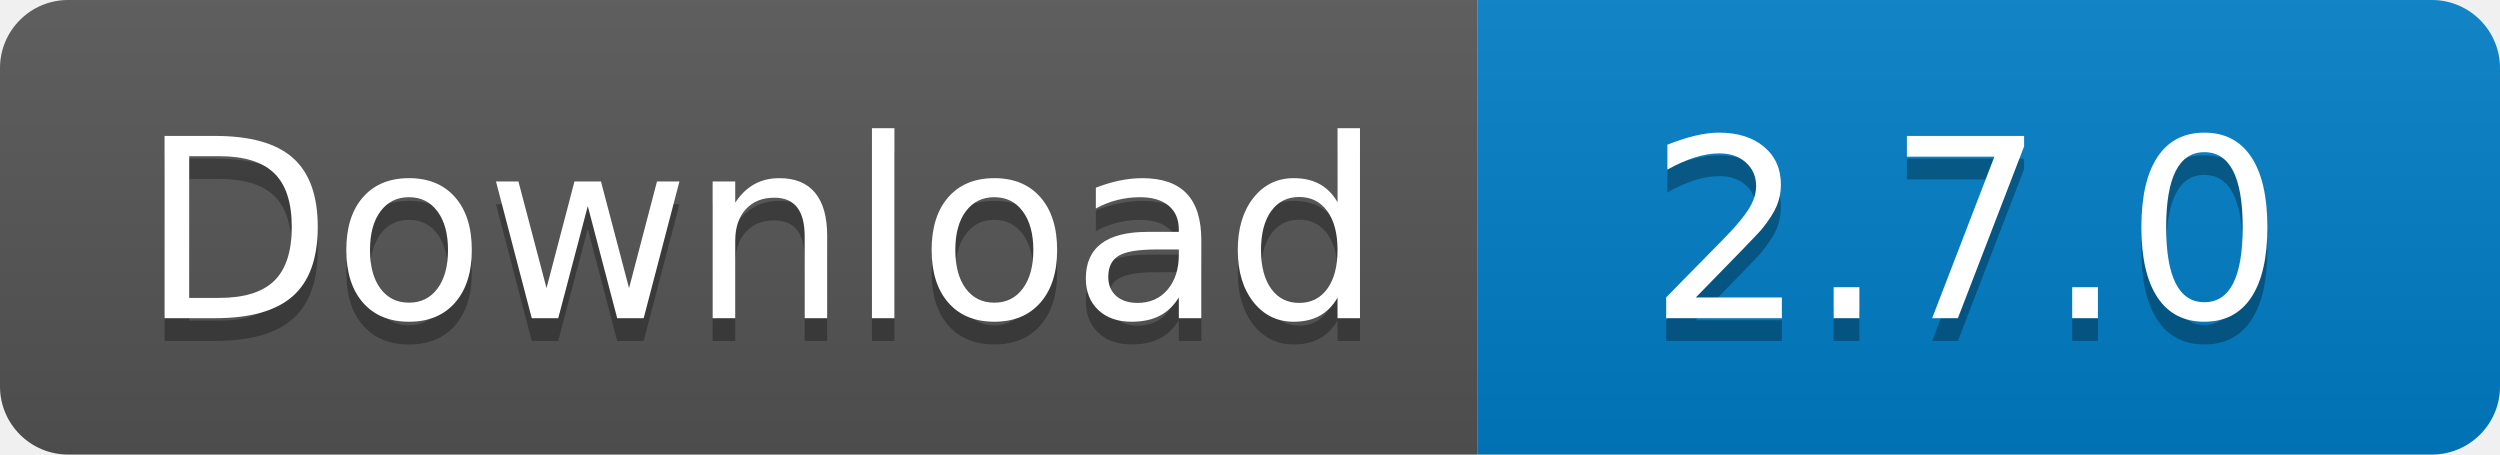
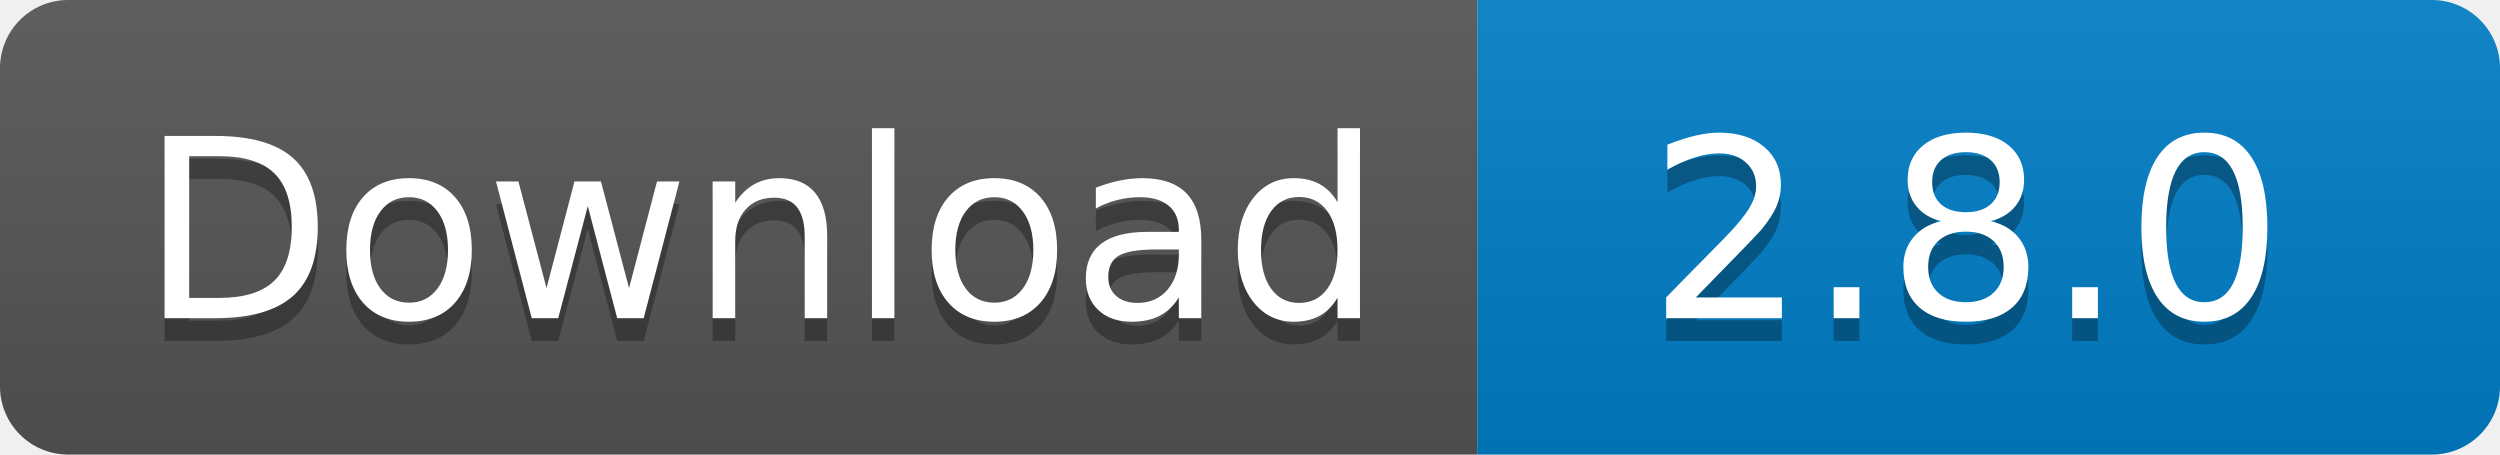
<svg xmlns="http://www.w3.org/2000/svg" width="110" height="20">
  <linearGradient id="s" x2="0" y2="100%">
    <stop offset="0" stop-color="#bbb" stop-opacity=".1" />
    <stop offset="1" stop-opacity=".1" />
  </linearGradient>
  <clipPath id="r">
    <rect width="110" height="20" rx="3" fill="#fff" />
  </clipPath>
  <g clip-path="url(#r)">
    <rect width="65" height="20" fill="#555" />
    <rect x="65" width="45" height="20" fill="#007ec6" />
    <rect width="110" height="20" fill="url(#s)" />
  </g>
  <g fill="#fff" text-anchor="middle" font-family="Verdana,Geneva,DejaVu Sans,sans-serif" text-rendering="geometricPrecision" font-size="110">
    <text x="335" y="150" fill="#010101" fill-opacity=".3" transform="scale(.1)" textLength="550">
      Download
    </text>
    <text x="335" y="140" transform="scale(.1)" textLength="550">
      Download
    </text>
    <text x="865" y="150" fill="#010101" fill-opacity=".3" transform="scale(.1)" textLength="350">
-       2.7.0
+       2.8.0
    </text>
    <text x="865" y="140" transform="scale(.1)" textLength="350">
-       2.7.0
+       2.8.0
    </text>
  </g>
</svg>
